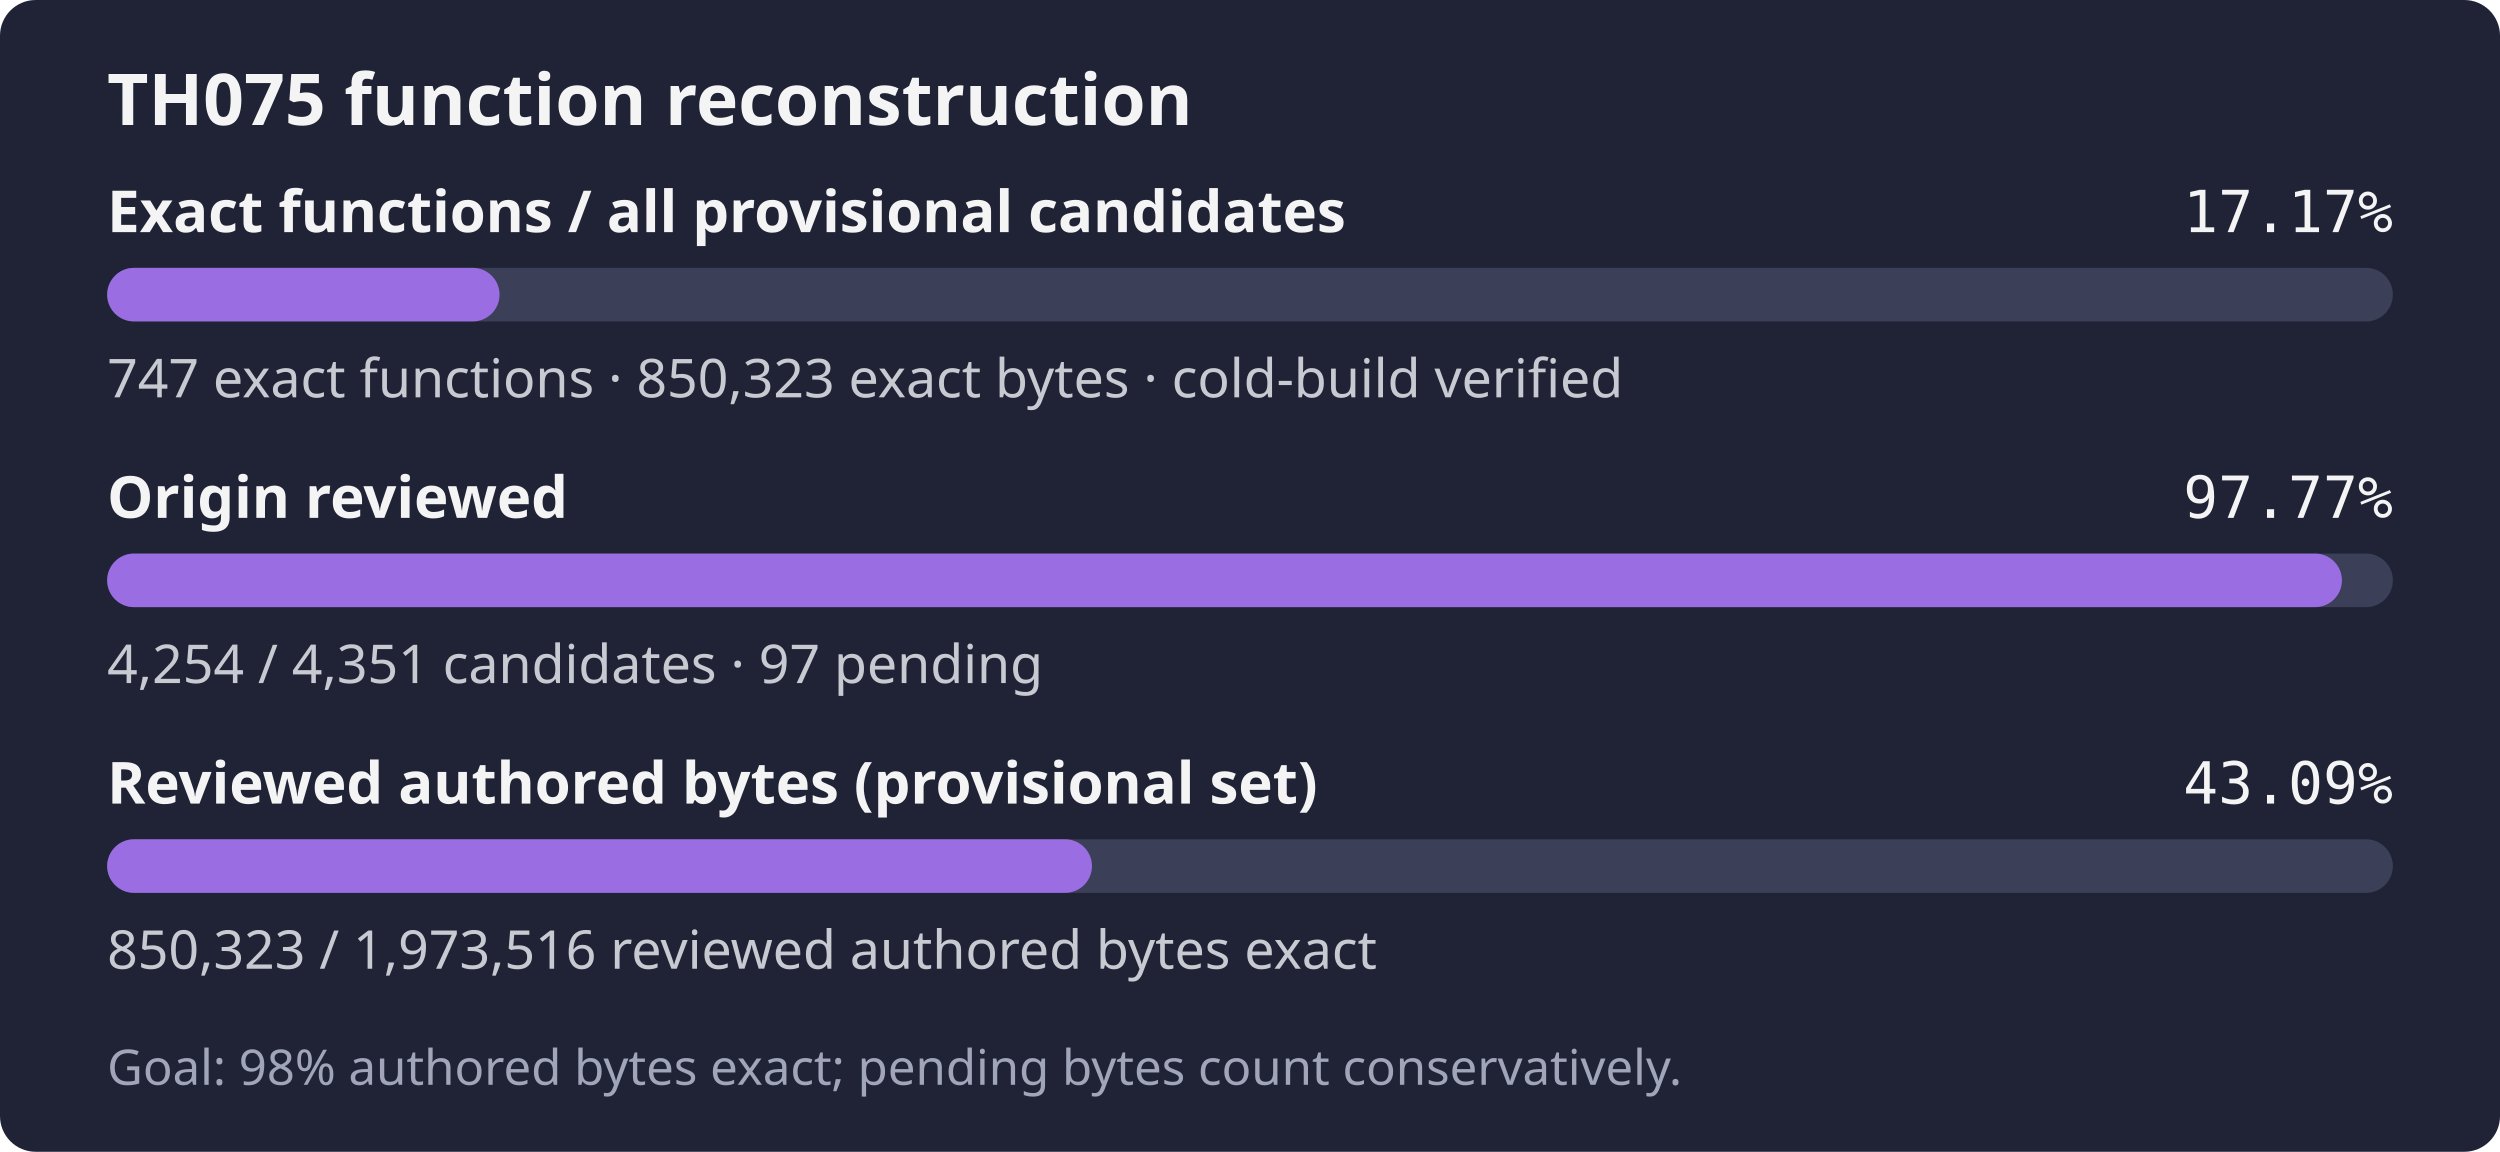
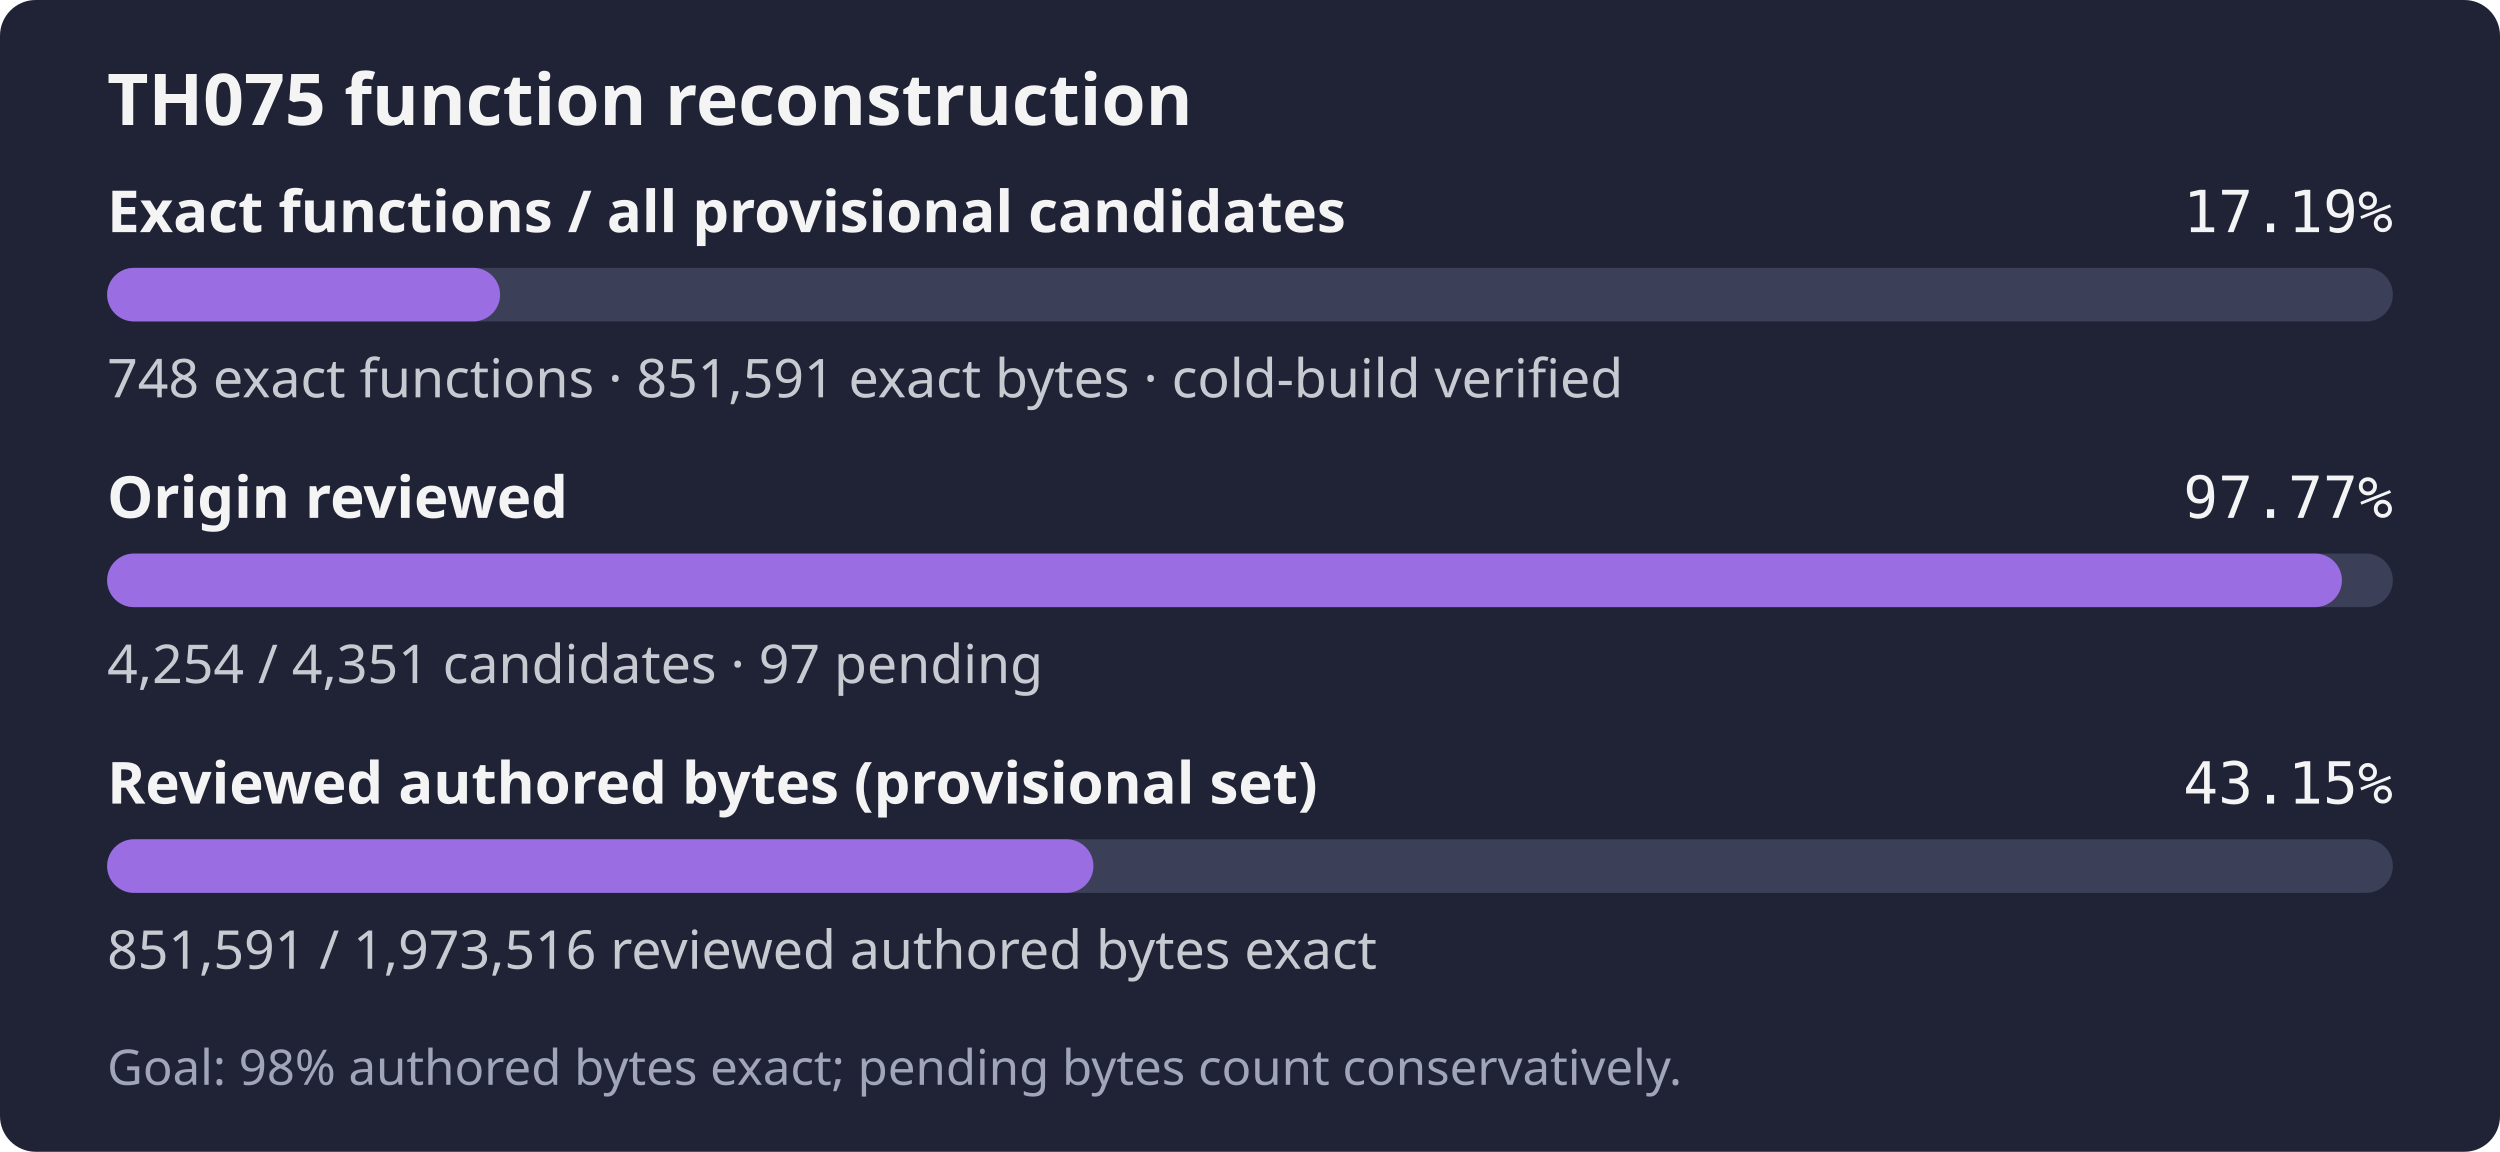
- <svg xmlns="http://www.w3.org/2000/svg" width="560" height="258" role="img" aria-label="TH075: 747 exact functions, 850,323 exact bytes; 4,254 of 4,351 candidates reviewed; Goal: 98% authored bytes exact; pending bytes count conservatively.">
+ <svg xmlns="http://www.w3.org/2000/svg" width="560" height="258" role="img" aria-label="TH075: 748 exact functions, 851,591 exact bytes; 4,254 of 4,351 candidates reviewed; Goal: 98% authored bytes exact; pending bytes count conservatively.">
  <rect width="560" height="258" rx="8" fill="#1f2335" />
  <text x="24" y="28" fill="#f4f4f5" font-family="sans-serif" font-size="16" font-weight="600">TH075 function reconstruction</text>
  <text x="24" y="52" fill="#f4f4f5" font-family="sans-serif" font-size="13" font-weight="600">Exact functions / all provisional candidates</text>
-   <text x="536" y="52" fill="#f4f4f5" text-anchor="end" font-family="monospace" font-size="13">17.17%</text>
+   <text x="536" y="52" fill="#f4f4f5" text-anchor="end" font-family="monospace" font-size="13">17.19%</text>
  <rect x="24" y="60" width="512" height="12" rx="6" fill="#3b4058" />
-   <rect x="24" y="60" width="87.90" height="12" rx="6" fill="#9b6de3" />
-   <text x="24" y="89" fill="#c8cad2" font-family="sans-serif" font-size="12">747 exact functions · 850,323 exact bytes · cold-build verified</text>
+   <rect x="24" y="60" width="88.02" height="12" rx="6" fill="#9b6de3" />
+   <text x="24" y="89" fill="#c8cad2" font-family="sans-serif" font-size="12">748 exact functions · 851,591 exact bytes · cold-build verified</text>
  <text x="24" y="116" fill="#f4f4f5" font-family="sans-serif" font-size="13" font-weight="600">Origin reviewed</text>
  <text x="536" y="116" fill="#f4f4f5" text-anchor="end" font-family="monospace" font-size="13">97.77%</text>
  <rect x="24" y="124" width="512" height="12" rx="6" fill="#3b4058" />
  <rect x="24" y="124" width="500.59" height="12" rx="6" fill="#9b6de3" />
  <text x="24" y="153" fill="#c8cad2" font-family="sans-serif" font-size="12">4,254 / 4,351 candidates · 97 pending</text>
  <text x="24" y="180" fill="#f4f4f5" font-family="sans-serif" font-size="13" font-weight="600">Reviewed authored bytes (provisional set)</text>
-   <text x="536" y="180" fill="#f4f4f5" text-anchor="end" font-family="monospace" font-size="13">43.09%</text>
+   <text x="536" y="180" fill="#f4f4f5" text-anchor="end" font-family="monospace" font-size="13">43.15%</text>
  <rect x="24" y="188" width="512" height="12" rx="6" fill="#3b4058" />
-   <rect x="24" y="188" width="220.60" height="12" rx="6" fill="#9b6de3" />
-   <text x="24" y="217" fill="#c8cad2" font-family="sans-serif" font-size="12">850,323 / 1,973,516 reviewed authored bytes exact</text>
+   <rect x="24" y="188" width="220.93" height="12" rx="6" fill="#9b6de3" />
+   <text x="24" y="217" fill="#c8cad2" font-family="sans-serif" font-size="12">851,591 / 1,973,516 reviewed authored bytes exact</text>
  <text x="24" y="243" fill="#a0a5ba" font-family="sans-serif" font-size="11">Goal: 98% authored bytes exact; pending bytes count conservatively.</text>
</svg>
